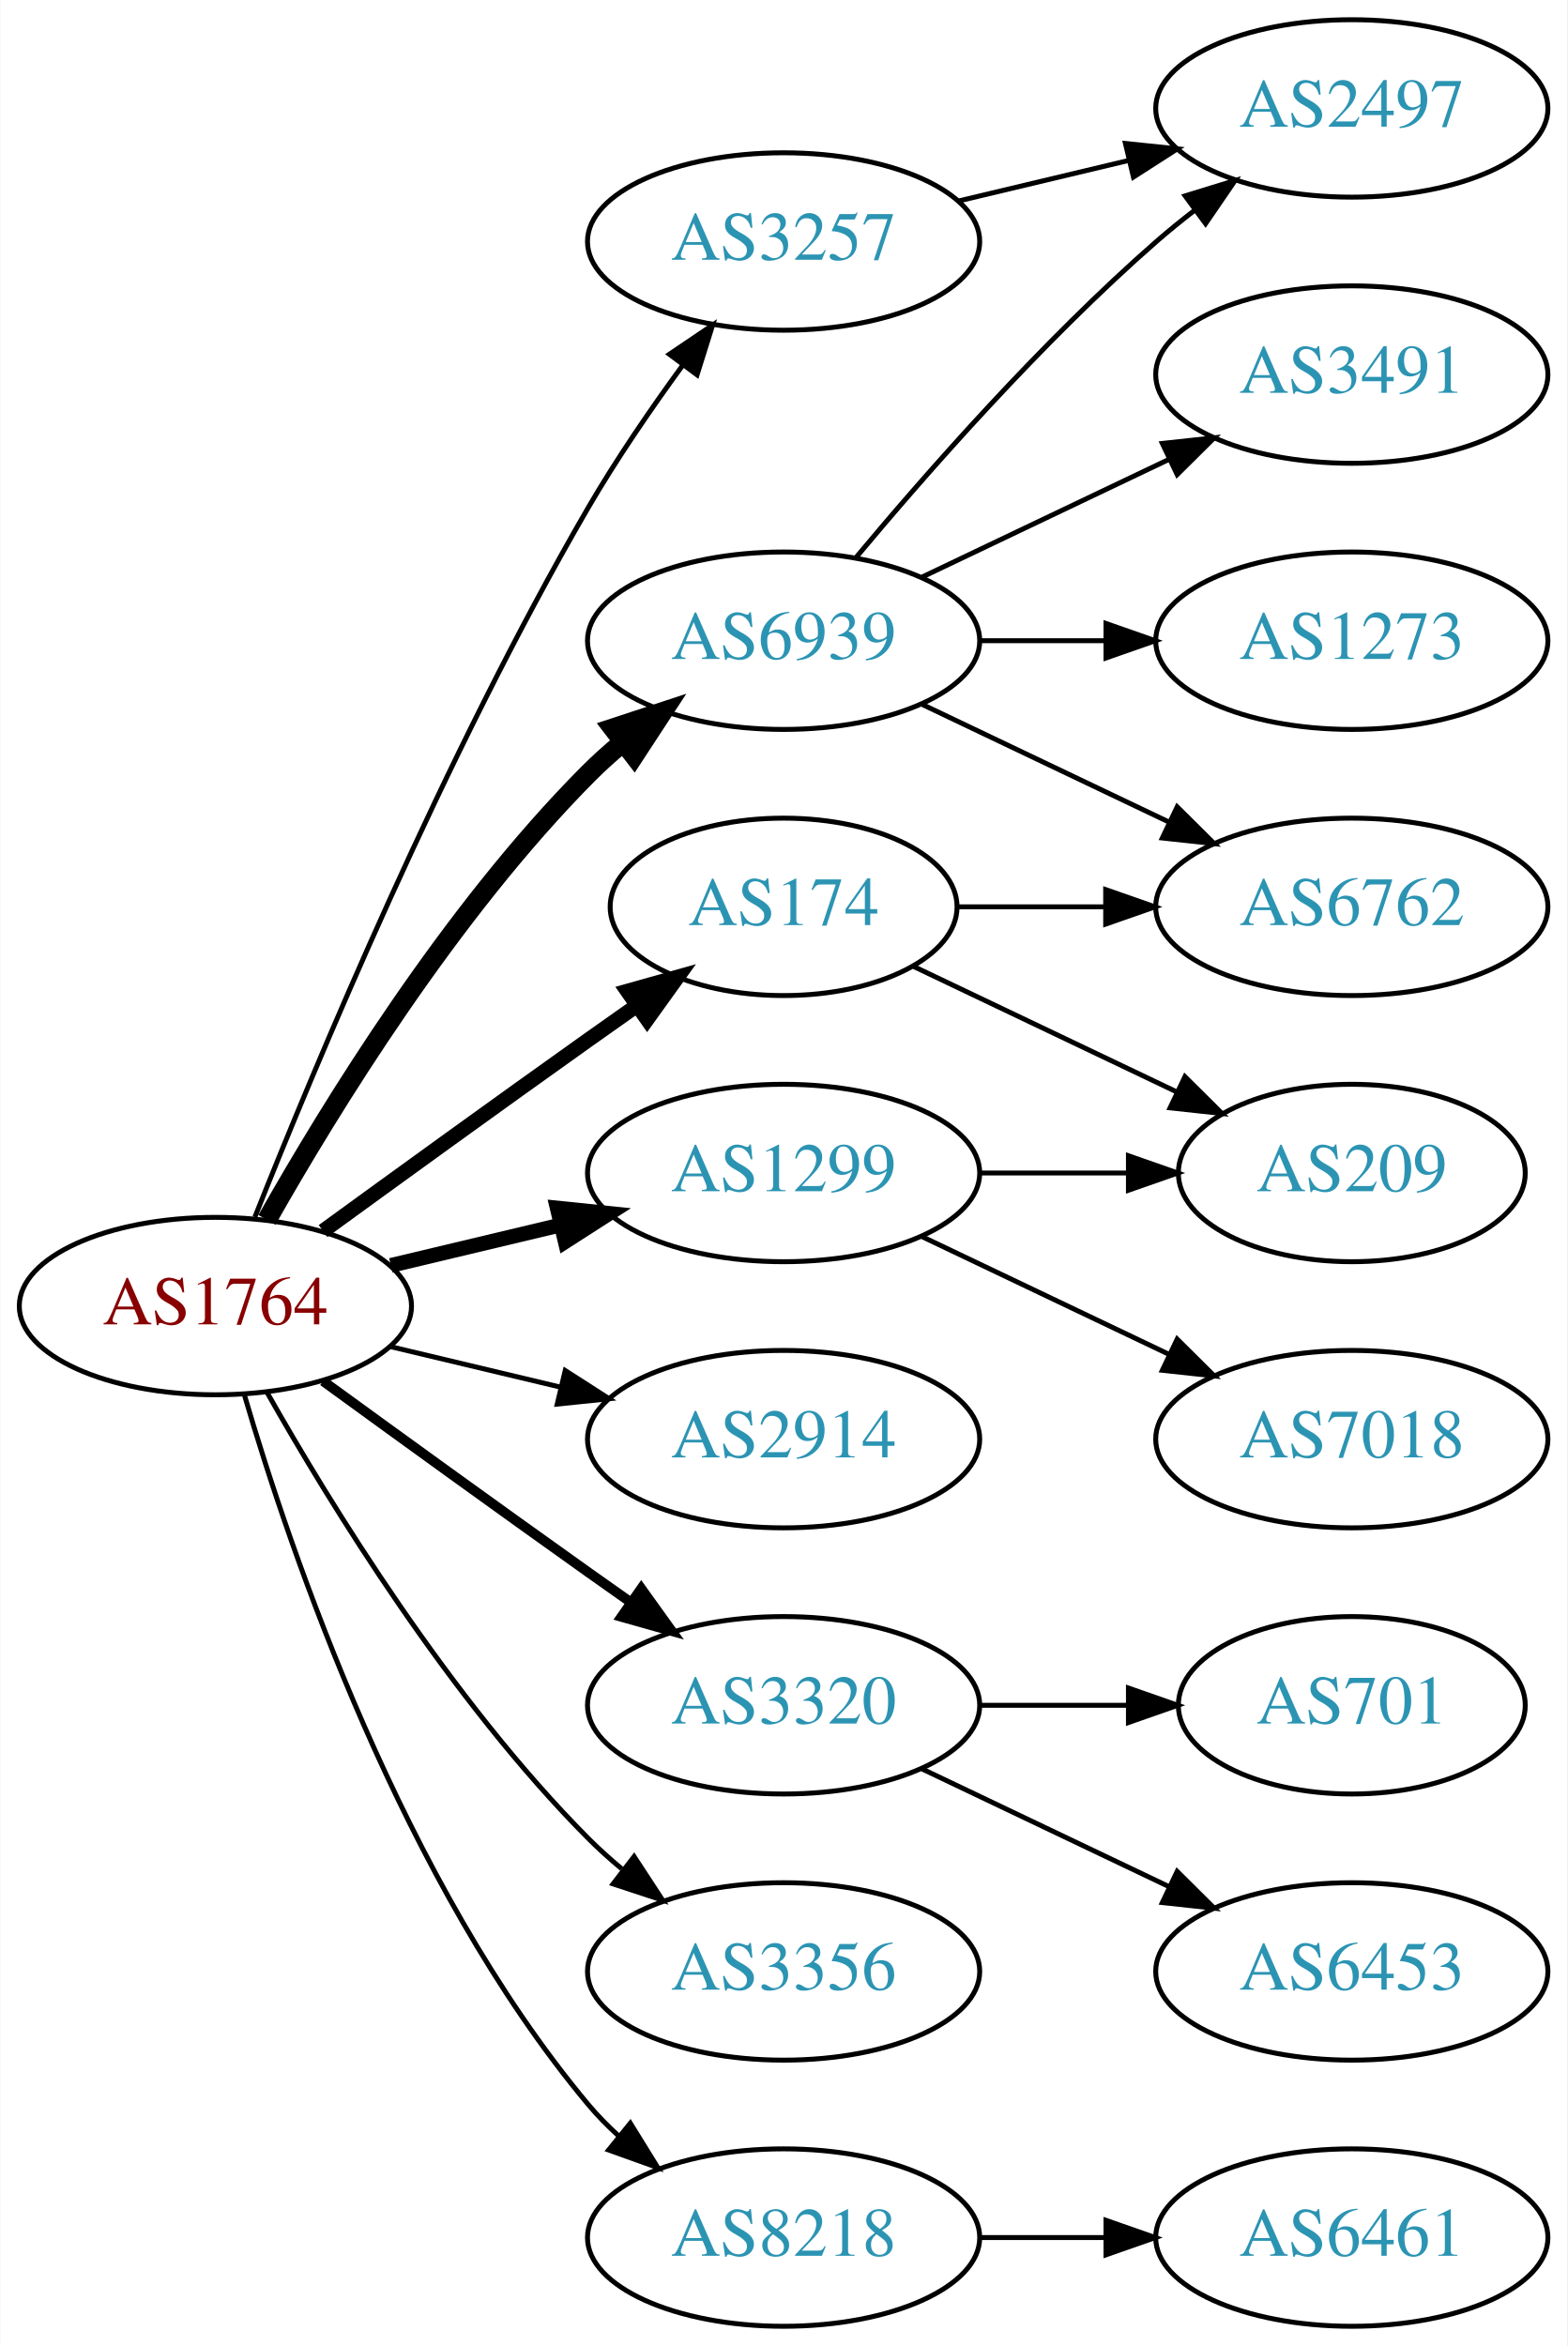
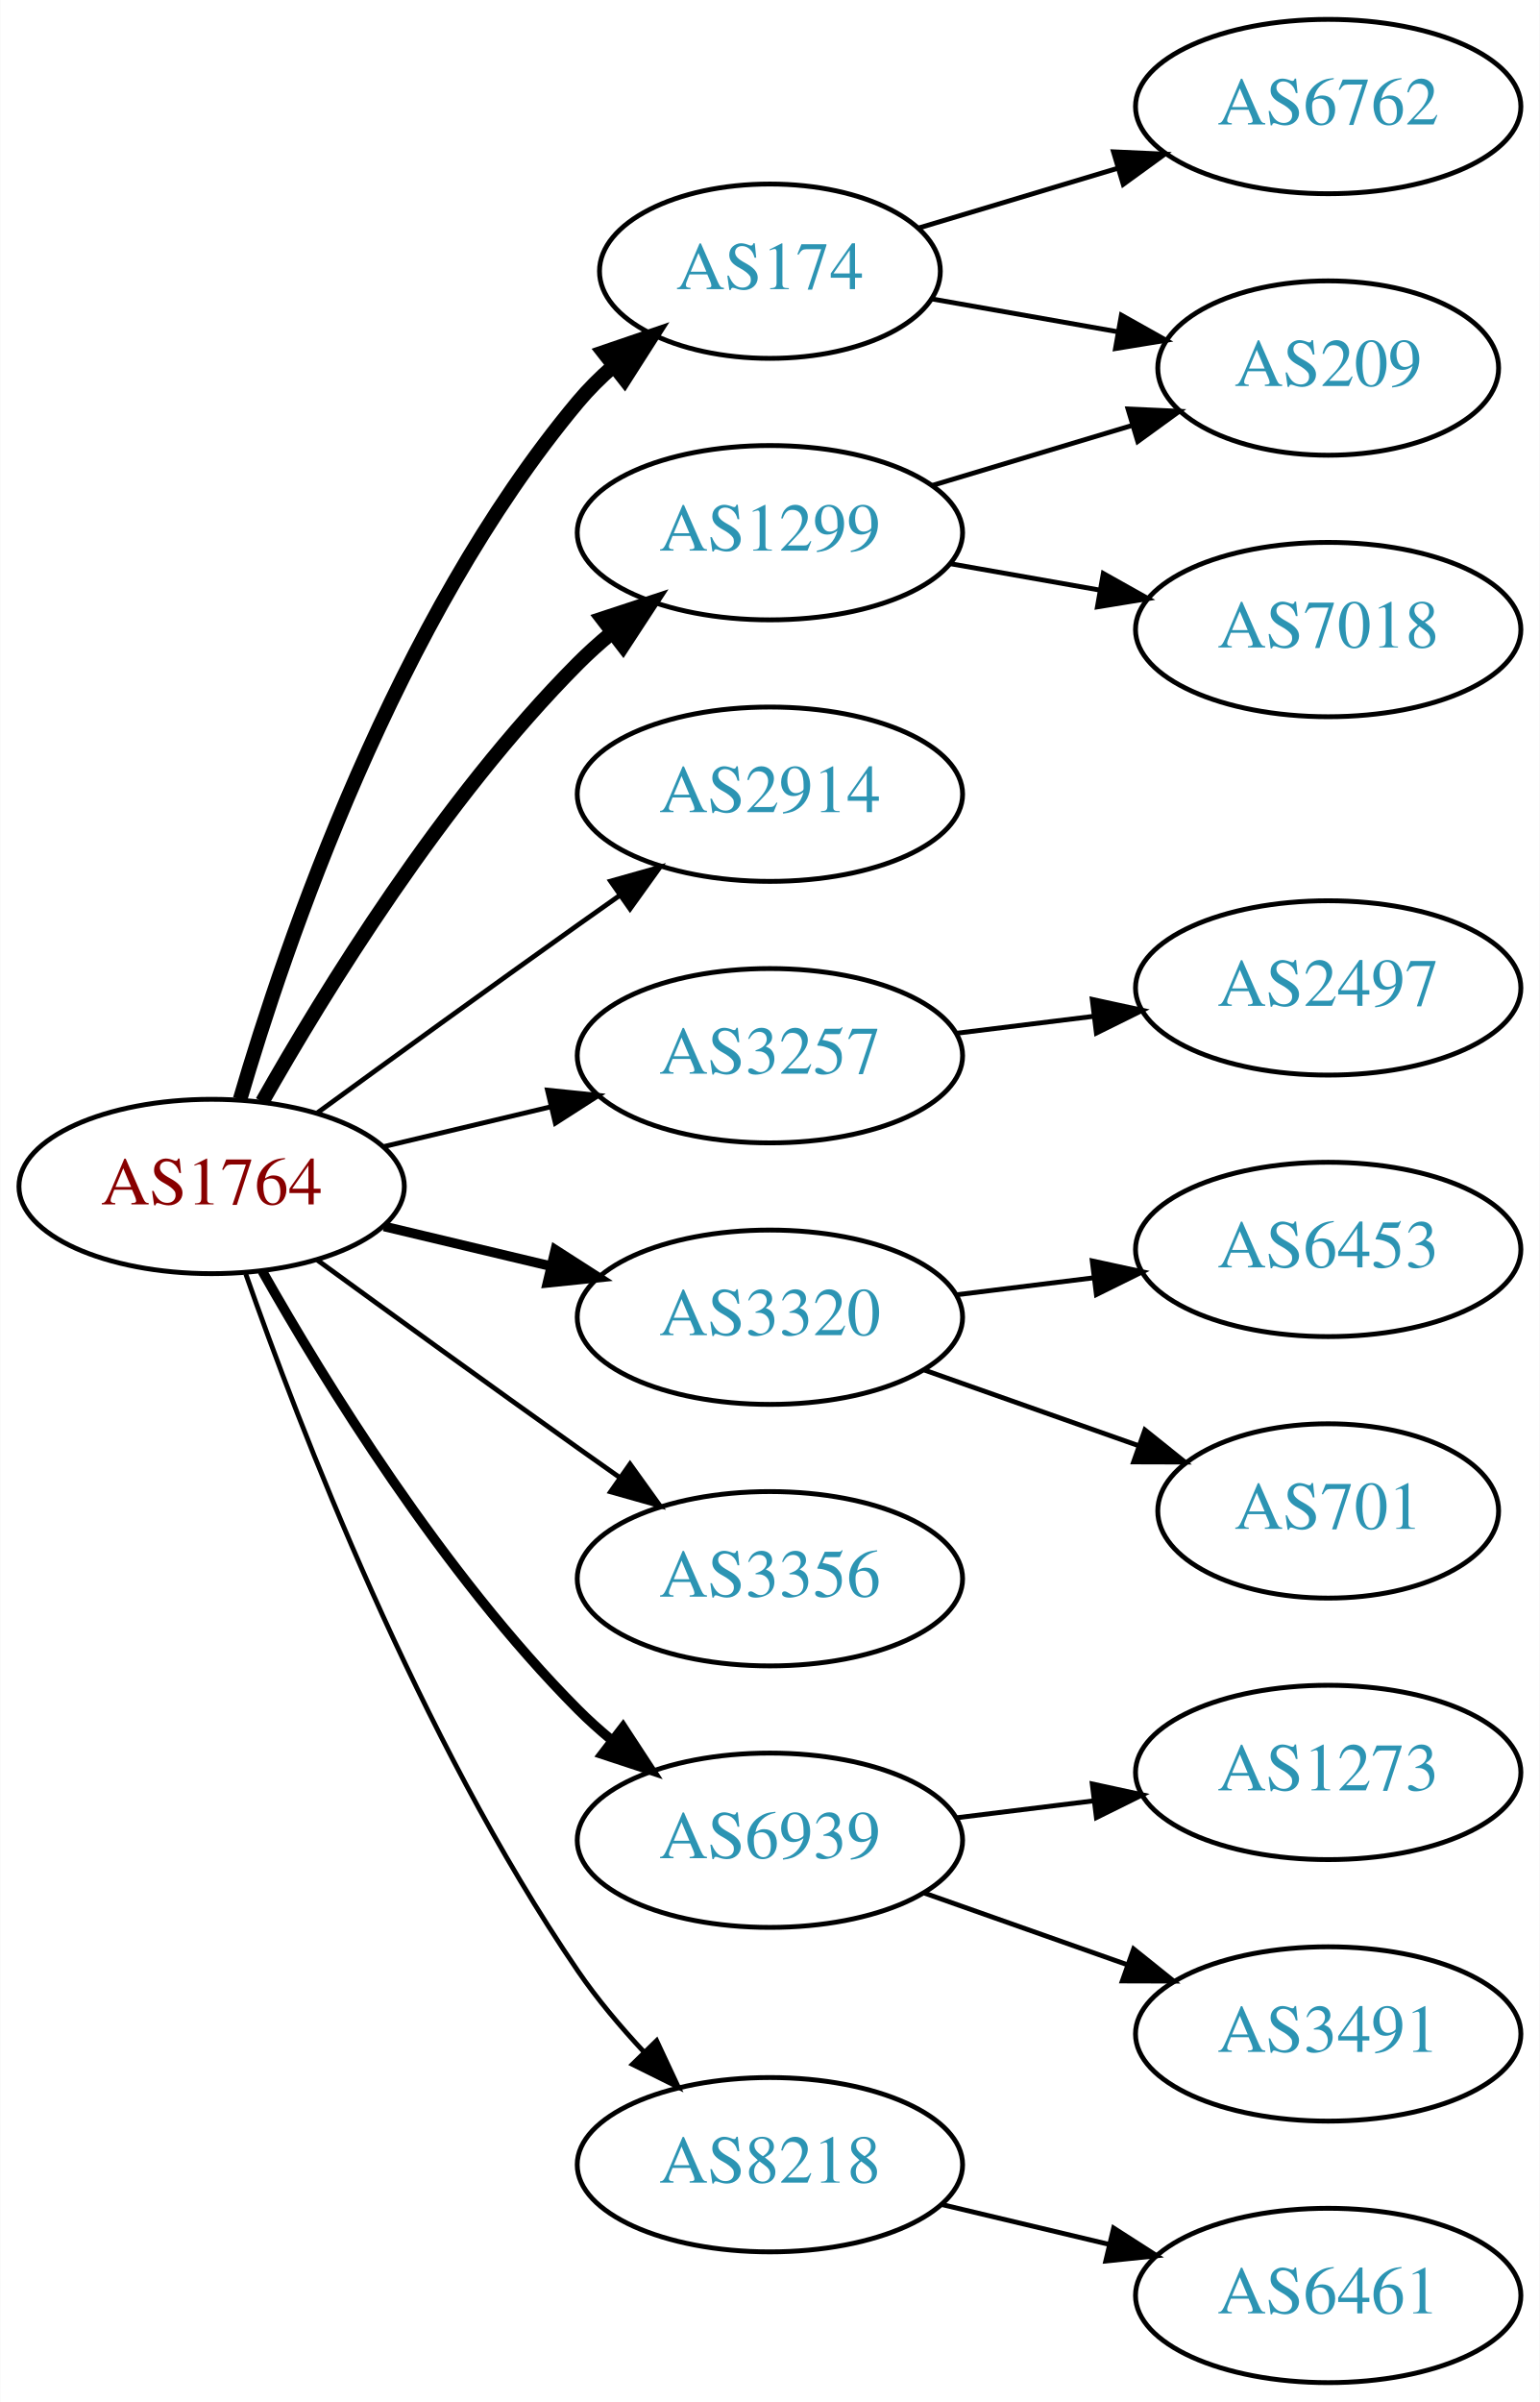
- <svg xmlns="http://www.w3.org/2000/svg" xmlns:xlink="http://www.w3.org/1999/xlink" width="318pt" height="476pt" viewBox="0.00 0.00 317.88 476.00">
-   <g id="graph0" class="graph" transform="scale(1 1) rotate(0) translate(4 472)">
-     <polygon fill="white" stroke="none" points="-4,4 -4,-472 313.879,-472 313.879,4 -4,4" />
+ <svg xmlns="http://www.w3.org/2000/svg" xmlns:xlink="http://www.w3.org/1999/xlink" width="318pt" height="496pt" viewBox="0.00 0.00 317.88 496.00">
+   <g id="graph0" class="graph" transform="scale(1 1) rotate(0) translate(4 492)">
+     <polygon fill="white" stroke="none" points="-4,4 -4,-492 313.879,-492 313.879,4 -4,4" />
    <g id="node1" class="node">
      <g id="a_node1">
        <a xlink:href="/asn/1764" xlink:title="AS1764 ~ NEXTLAYER-AS [AT]">
-           <ellipse fill="#ffffff" stroke="black" cx="39.647" cy="-207" rx="39.794" ry="18" />
-           <text text-anchor="middle" x="39.647" y="-203.3" font-family="Times,serif" font-size="14.00" fill="#880000">AS1764</text>
+           <ellipse fill="#ffffff" stroke="black" cx="39.647" cy="-247" rx="39.794" ry="18" />
+           <text text-anchor="middle" x="39.647" y="-243.3" font-family="Times,serif" font-size="14.00" fill="#880000">AS1764</text>
        </a>
      </g>
    </g>
    <g id="node2" class="node">
      <g id="a_node2">
        <a xlink:href="/asn/174" xlink:title="AS174 ~ Cogent Communications [US]">
-           <ellipse fill="#ffffff" stroke="black" cx="154.939" cy="-288" rx="35.194" ry="18" />
-           <text text-anchor="middle" x="154.939" y="-284.3" font-family="Times,serif" font-size="14.00" fill="#2c94b3">AS174</text>
+           <ellipse fill="#ffffff" stroke="black" cx="154.939" cy="-436" rx="35.194" ry="18" />
+           <text text-anchor="middle" x="154.939" y="-432.3" font-family="Times,serif" font-size="14.00" fill="#2c94b3">AS174</text>
        </a>
      </g>
    </g>
    <g id="edge1" class="edge">
-       <path fill="none" stroke="black" stroke-width="3" d="M61.495,-222.222C76.429,-233.091 97.042,-248.025 115.293,-261 118.503,-263.282 121.872,-265.661 125.227,-268.018" />
-       <polygon fill="black" stroke="black" stroke-width="3" points="123.239,-270.899 133.438,-273.77 127.255,-265.166 123.239,-270.899" />
+       <path fill="none" stroke="black" stroke-width="3" d="M45.521,-265.002C54.834,-296.844 77.651,-363.981 115.293,-409 117.445,-411.574 119.9,-414.017 122.504,-416.303" />
+       <polygon fill="black" stroke="black" stroke-width="3" points="120.588,-419.249 130.615,-422.672 124.911,-413.743 120.588,-419.249" />
    </g>
    <g id="node3" class="node">
      <g id="a_node3">
        <a xlink:href="/asn/1299" xlink:title="AS1299 ~ Telia Carrier [EU]">
-           <ellipse fill="#ffffff" stroke="black" cx="154.939" cy="-234" rx="39.794" ry="18" />
-           <text text-anchor="middle" x="154.939" y="-230.3" font-family="Times,serif" font-size="14.00" fill="#2c94b3">AS1299</text>
+           <ellipse fill="#ffffff" stroke="black" cx="154.939" cy="-382" rx="39.794" ry="18" />
+           <text text-anchor="middle" x="154.939" y="-378.3" font-family="Times,serif" font-size="14.00" fill="#2c94b3">AS1299</text>
        </a>
      </g>
    </g>
    <g id="edge2" class="edge">
-       <path fill="none" stroke="black" stroke-width="3" d="M75.254,-215.248C86.125,-217.838 98.279,-220.735 109.722,-223.462" />
-       <polygon fill="black" stroke="black" stroke-width="3" points="109.005,-226.889 119.544,-225.803 110.628,-220.08 109.005,-226.889" />
+       <path fill="none" stroke="black" stroke-width="3" d="M50.106,-264.49C62.888,-287.096 87.32,-326.886 115.293,-355 117.404,-357.121 119.7,-359.188 122.085,-361.171" />
+       <polygon fill="black" stroke="black" stroke-width="3" points="120.338,-364.242 130.401,-367.556 124.601,-358.69 120.338,-364.242" />
    </g>
    <g id="node4" class="node">
      <g id="a_node4">
        <a xlink:href="/asn/2914" xlink:title="AS2914 ~ NTT America, Inc. [US]">
-           <ellipse fill="#ffffff" stroke="black" cx="154.939" cy="-180" rx="39.794" ry="18" />
-           <text text-anchor="middle" x="154.939" y="-176.3" font-family="Times,serif" font-size="14.00" fill="#2c94b3">AS2914</text>
+           <ellipse fill="#ffffff" stroke="black" cx="154.939" cy="-328" rx="39.794" ry="18" />
+           <text text-anchor="middle" x="154.939" y="-324.3" font-family="Times,serif" font-size="14.00" fill="#2c94b3">AS2914</text>
        </a>
      </g>
    </g>
    <g id="edge3" class="edge">
-       <path fill="none" stroke="black" d="M75.254,-198.752C86.125,-196.162 98.279,-193.265 109.722,-190.538" />
-       <polygon fill="black" stroke="black" points="110.628,-193.92 119.544,-188.197 109.005,-187.111 110.628,-193.92" />
+       <path fill="none" stroke="black" d="M61.495,-262.222C76.429,-273.091 97.042,-288.025 115.293,-301 118.113,-303.005 121.056,-305.085 124.005,-307.159" />
+       <polygon fill="black" stroke="black" points="122.032,-310.05 132.229,-312.926 126.051,-304.319 122.032,-310.05" />
    </g>
    <g id="node5" class="node">
      <g id="a_node5">
        <a xlink:href="/asn/3257" xlink:title="AS3257 ~ GTT [DE]">
-           <ellipse fill="#ffffff" stroke="black" cx="154.939" cy="-423" rx="39.794" ry="18" />
-           <text text-anchor="middle" x="154.939" y="-419.3" font-family="Times,serif" font-size="14.00" fill="#2c94b3">AS3257</text>
+           <ellipse fill="#ffffff" stroke="black" cx="154.939" cy="-274" rx="39.794" ry="18" />
+           <text text-anchor="middle" x="154.939" y="-270.3" font-family="Times,serif" font-size="14.00" fill="#2c94b3">AS3257</text>
        </a>
      </g>
    </g>
    <g id="edge4" class="edge">
-       <path fill="none" stroke="black" d="M47.65,-225.051C59.777,-255.57 86.195,-318.933 115.293,-369 121,-378.819 128.038,-389.078 134.537,-397.984" />
-       <polygon fill="black" stroke="black" points="131.763,-400.119 140.542,-406.05 137.377,-395.938 131.763,-400.119" />
+       <path fill="none" stroke="black" d="M75.254,-255.248C86.125,-257.838 98.279,-260.735 109.722,-263.462" />
+       <polygon fill="black" stroke="black" points="109.005,-266.889 119.544,-265.803 110.628,-260.08 109.005,-266.889" />
    </g>
    <g id="node6" class="node">
      <g id="a_node6">
        <a xlink:href="/asn/3320" xlink:title="AS3320 ~ DTAG [DE]">
-           <ellipse fill="#ffffff" stroke="black" cx="154.939" cy="-126" rx="39.794" ry="18" />
-           <text text-anchor="middle" x="154.939" y="-122.3" font-family="Times,serif" font-size="14.00" fill="#2c94b3">AS3320</text>
+           <ellipse fill="#ffffff" stroke="black" cx="154.939" cy="-220" rx="39.794" ry="18" />
+           <text text-anchor="middle" x="154.939" y="-216.3" font-family="Times,serif" font-size="14.00" fill="#2c94b3">AS3320</text>
        </a>
      </g>
    </g>
    <g id="edge5" class="edge">
-       <path fill="none" stroke="black" stroke-width="2" d="M61.495,-191.778C76.429,-180.909 97.042,-165.975 115.293,-153 118.113,-150.995 121.056,-148.915 124.005,-146.841" />
-       <polygon fill="black" stroke="black" stroke-width="2" points="126.051,-149.681 132.229,-141.074 122.032,-143.95 126.051,-149.681" />
+       <path fill="none" stroke="black" stroke-width="2" d="M75.254,-238.752C86.125,-236.162 98.279,-233.265 109.722,-230.538" />
+       <polygon fill="black" stroke="black" stroke-width="2" points="110.628,-233.92 119.544,-228.197 109.005,-227.111 110.628,-233.92" />
    </g>
    <g id="node7" class="node">
      <g id="a_node7">
        <a xlink:href="/asn/3356" xlink:title="AS3356 ~ Level 3 Parent, LLC [US]">
-           <ellipse fill="#ffffff" stroke="black" cx="154.939" cy="-72" rx="39.794" ry="18" />
-           <text text-anchor="middle" x="154.939" y="-68.3" font-family="Times,serif" font-size="14.00" fill="#2c94b3">AS3356</text>
+           <ellipse fill="#ffffff" stroke="black" cx="154.939" cy="-166" rx="39.794" ry="18" />
+           <text text-anchor="middle" x="154.939" y="-162.3" font-family="Times,serif" font-size="14.00" fill="#2c94b3">AS3356</text>
        </a>
      </g>
    </g>
    <g id="edge6" class="edge">
-       <path fill="none" stroke="black" d="M50.106,-189.51C62.888,-166.904 87.32,-127.114 115.293,-99 117.404,-96.879 119.7,-94.812 122.085,-92.829" />
-       <polygon fill="black" stroke="black" points="124.601,-95.31 130.401,-86.444 120.338,-89.758 124.601,-95.31" />
+       <path fill="none" stroke="black" d="M61.495,-231.778C76.429,-220.909 97.042,-205.975 115.293,-193 118.113,-190.995 121.056,-188.915 124.005,-186.841" />
+       <polygon fill="black" stroke="black" points="126.051,-189.681 132.229,-181.074 122.032,-183.95 126.051,-189.681" />
    </g>
    <g id="node8" class="node">
      <g id="a_node8">
        <a xlink:href="/asn/6939" xlink:title="AS6939 ~ Hurricane Electric LLC [US]">
-           <ellipse fill="#ffffff" stroke="black" cx="154.939" cy="-342" rx="39.794" ry="18" />
-           <text text-anchor="middle" x="154.939" y="-338.3" font-family="Times,serif" font-size="14.00" fill="#2c94b3">AS6939</text>
+           <ellipse fill="#ffffff" stroke="black" cx="154.939" cy="-112" rx="39.794" ry="18" />
+           <text text-anchor="middle" x="154.939" y="-108.3" font-family="Times,serif" font-size="14.00" fill="#2c94b3">AS6939</text>
        </a>
      </g>
    </g>
    <g id="edge7" class="edge">
-       <path fill="none" stroke="black" stroke-width="4" d="M50.106,-224.49C62.888,-247.096 87.32,-286.886 115.293,-315 117.404,-317.121 119.7,-319.188 122.085,-321.171" />
-       <polygon fill="black" stroke="black" stroke-width="4" points="120.338,-324.242 130.401,-327.556 124.601,-318.69 120.338,-324.242" />
+       <path fill="none" stroke="black" stroke-width="2" d="M50.106,-229.51C62.888,-206.904 87.32,-167.114 115.293,-139 117.404,-136.879 119.7,-134.812 122.085,-132.829" />
+       <polygon fill="black" stroke="black" stroke-width="2" points="124.601,-135.31 130.401,-126.444 120.338,-129.758 124.601,-135.31" />
    </g>
    <g id="node9" class="node">
      <g id="a_node9">
        <a xlink:href="/asn/8218" xlink:title="AS8218 ~ legacy Neotelecoms [FR]">
-           <ellipse fill="#ffffff" stroke="black" cx="154.939" cy="-18" rx="39.794" ry="18" />
-           <text text-anchor="middle" x="154.939" y="-14.3" font-family="Times,serif" font-size="14.00" fill="#2c94b3">AS8218</text>
+           <ellipse fill="#ffffff" stroke="black" cx="154.939" cy="-45" rx="39.794" ry="18" />
+           <text text-anchor="middle" x="154.939" y="-41.3" font-family="Times,serif" font-size="14.00" fill="#2c94b3">AS8218</text>
        </a>
      </g>
    </g>
    <g id="edge8" class="edge">
-       <path fill="none" stroke="black" d="M45.521,-188.998C54.834,-157.156 77.651,-90.019 115.293,-45 117.163,-42.763 119.261,-40.626 121.488,-38.604" />
-       <polygon fill="black" stroke="black" points="123.835,-41.208 129.407,-32.196 119.431,-35.766 123.835,-41.208" />
+       <path fill="none" stroke="black" d="M46.691,-228.952C57.572,-197.894 82.421,-133.05 115.293,-85 119.249,-79.217 124.068,-73.499 128.942,-68.273" />
+       <polygon fill="black" stroke="black" points="131.544,-70.618 136.028,-61.019 126.537,-65.726 131.544,-70.618" />
    </g>
    <g id="node10" class="node">
      <g id="a_node10">
-         <a xlink:href="/asn/6762" xlink:title="AS6762 ~ TELECOM ITALIA SPARKLE S.p.A. [IT]">
-           <ellipse fill="#ffffff" stroke="black" cx="270.232" cy="-288" rx="39.794" ry="18" />
-           <text text-anchor="middle" x="270.232" y="-284.3" font-family="Times,serif" font-size="14.00" fill="#2c94b3">AS6762</text>
+         <a xlink:href="/asn/209" xlink:title="AS209 ~ CenturyLink Communications, LLC [US]">
+           <ellipse fill="#ffffff" stroke="black" cx="270.232" cy="-416" rx="35.194" ry="18" />
+           <text text-anchor="middle" x="270.232" y="-412.3" font-family="Times,serif" font-size="14.00" fill="#2c94b3">AS209</text>
        </a>
      </g>
    </g>
    <g id="edge9" class="edge">
-       <path fill="none" stroke="black" d="M190.239,-288C199.616,-288 209.966,-288 220.001,-288" />
-       <polygon fill="black" stroke="black" points="220.289,-291.5 230.289,-288 220.289,-284.5 220.289,-291.5" />
+       <path fill="none" stroke="black" d="M188.405,-430.269C200.374,-428.156 214.118,-425.73 226.836,-423.484" />
+       <polygon fill="black" stroke="black" points="227.523,-426.917 236.762,-421.732 226.306,-420.024 227.523,-426.917" />
    </g>
    <g id="node11" class="node">
      <g id="a_node11">
-         <a xlink:href="/asn/209" xlink:title="AS209 ~ CenturyLink Communications, LLC [US]">
-           <ellipse fill="#ffffff" stroke="black" cx="270.232" cy="-234" rx="35.194" ry="18" />
-           <text text-anchor="middle" x="270.232" y="-230.3" font-family="Times,serif" font-size="14.00" fill="#2c94b3">AS209</text>
+         <a xlink:href="/asn/6762" xlink:title="AS6762 ~ TELECOM ITALIA SPARKLE S.p.A. [IT]">
+           <ellipse fill="#ffffff" stroke="black" cx="270.232" cy="-470" rx="39.794" ry="18" />
+           <text text-anchor="middle" x="270.232" y="-466.3" font-family="Times,serif" font-size="14.00" fill="#2c94b3">AS6762</text>
        </a>
      </g>
    </g>
    <g id="edge10" class="edge">
-       <path fill="none" stroke="black" d="M181.365,-275.881C197.108,-268.378 217.53,-258.644 234.723,-250.449" />
-       <polygon fill="black" stroke="black" points="236.371,-253.54 243.892,-246.078 233.359,-247.221 236.371,-253.54" />
-     </g>
-     <g id="edge12" class="edge">
-       <path fill="none" stroke="black" d="M194.612,-234C204.317,-234 214.808,-234 224.771,-234" />
-       <polygon fill="black" stroke="black" points="224.907,-237.5 234.907,-234 224.907,-230.5 224.907,-237.5" />
+       <path fill="none" stroke="black" d="M185.706,-444.933C198.262,-448.701 213.111,-453.158 226.781,-457.26" />
+       <polygon fill="black" stroke="black" points="225.894,-460.648 236.478,-460.17 227.906,-453.943 225.894,-460.648" />
+     </g>
+     <g id="edge11" class="edge">
+       <path fill="none" stroke="black" d="M188.405,-391.743C201.222,-395.59 216.074,-400.047 229.522,-404.083" />
+       <polygon fill="black" stroke="black" points="228.892,-407.548 239.476,-407.07 230.905,-400.843 228.892,-407.548" />
    </g>
    <g id="node12" class="node">
      <g id="a_node12">
        <a xlink:href="/asn/7018" xlink:title="AS7018 ~ AT&amp;T Services, Inc. [US]">
-           <ellipse fill="#ffffff" stroke="black" cx="270.232" cy="-180" rx="39.794" ry="18" />
-           <text text-anchor="middle" x="270.232" y="-176.3" font-family="Times,serif" font-size="14.00" fill="#2c94b3">AS7018</text>
-         </a>
-       </g>
-     </g>
-     <g id="edge11" class="edge">
-       <path fill="none" stroke="black" d="M183.076,-221.066C198.07,-213.919 216.891,-204.948 233.114,-197.215" />
-       <polygon fill="black" stroke="black" points="234.796,-200.291 242.317,-192.829 231.784,-193.972 234.796,-200.291" />
+           <ellipse fill="#ffffff" stroke="black" cx="270.232" cy="-362" rx="39.794" ry="18" />
+           <text text-anchor="middle" x="270.232" y="-358.3" font-family="Times,serif" font-size="14.00" fill="#2c94b3">AS7018</text>
+         </a>
+       </g>
+     </g>
+     <g id="edge12" class="edge">
+       <path fill="none" stroke="black" d="M192.098,-375.617C201.908,-373.885 212.667,-371.986 222.953,-370.17" />
+       <polygon fill="black" stroke="black" points="223.79,-373.576 233.029,-368.391 222.573,-366.683 223.79,-373.576" />
    </g>
    <g id="node13" class="node">
      <g id="a_node13">
        <a xlink:href="/asn/2497" xlink:title="AS2497 ~ Internet Initiative Japan Inc. [JP]">
-           <ellipse fill="#ffffff" stroke="black" cx="270.232" cy="-450" rx="39.794" ry="18" />
-           <text text-anchor="middle" x="270.232" y="-446.3" font-family="Times,serif" font-size="14.00" fill="#2c94b3">AS2497</text>
+           <ellipse fill="#ffffff" stroke="black" cx="270.232" cy="-288" rx="39.794" ry="18" />
+           <text text-anchor="middle" x="270.232" y="-284.3" font-family="Times,serif" font-size="14.00" fill="#2c94b3">AS2497</text>
        </a>
      </g>
    </g>
    <g id="edge13" class="edge">
-       <path fill="none" stroke="black" d="M190.547,-431.248C201.418,-433.838 213.572,-436.735 225.015,-439.462" />
-       <polygon fill="black" stroke="black" points="224.298,-442.889 234.837,-441.803 225.921,-436.08 224.298,-442.889" />
+       <path fill="none" stroke="black" d="M193.35,-278.623C202.438,-279.746 212.275,-280.962 221.76,-282.134" />
+       <polygon fill="black" stroke="black" points="221.508,-285.629 231.861,-283.382 222.366,-278.682 221.508,-285.629" />
    </g>
    <g id="node14" class="node">
      <g id="a_node14">
        <a xlink:href="/asn/6453" xlink:title="AS6453 ~ TATA COMMUNICATIONS (AMERICA) INC [US]">
-           <ellipse fill="#ffffff" stroke="black" cx="270.232" cy="-72" rx="39.794" ry="18" />
-           <text text-anchor="middle" x="270.232" y="-68.3" font-family="Times,serif" font-size="14.00" fill="#2c94b3">AS6453</text>
+           <ellipse fill="#ffffff" stroke="black" cx="270.232" cy="-234" rx="39.794" ry="18" />
+           <text text-anchor="middle" x="270.232" y="-230.3" font-family="Times,serif" font-size="14.00" fill="#2c94b3">AS6453</text>
        </a>
      </g>
    </g>
    <g id="edge14" class="edge">
-       <path fill="none" stroke="black" d="M183.076,-113.066C198.07,-105.919 216.891,-96.948 233.114,-89.215" />
-       <polygon fill="black" stroke="black" points="234.796,-92.291 242.317,-84.829 231.784,-85.972 234.796,-92.291" />
+       <path fill="none" stroke="black" d="M193.35,-224.623C202.438,-225.746 212.275,-226.962 221.76,-228.134" />
+       <polygon fill="black" stroke="black" points="221.508,-231.629 231.861,-229.382 222.366,-224.682 221.508,-231.629" />
    </g>
    <g id="node15" class="node">
      <g id="a_node15">
        <a xlink:href="/asn/701" xlink:title="AS701 ~ UUNET [US]">
-           <ellipse fill="#ffffff" stroke="black" cx="270.232" cy="-126" rx="35.194" ry="18" />
-           <text text-anchor="middle" x="270.232" y="-122.3" font-family="Times,serif" font-size="14.00" fill="#2c94b3">AS701</text>
+           <ellipse fill="#ffffff" stroke="black" cx="270.232" cy="-180" rx="35.194" ry="18" />
+           <text text-anchor="middle" x="270.232" y="-176.3" font-family="Times,serif" font-size="14.00" fill="#2c94b3">AS701</text>
        </a>
      </g>
    </g>
    <g id="edge15" class="edge">
-       <path fill="none" stroke="black" d="M194.612,-126C204.317,-126 214.808,-126 224.771,-126" />
-       <polygon fill="black" stroke="black" points="224.907,-129.5 234.907,-126 224.907,-122.5 224.907,-129.5" />
-     </g>
-     <g id="edge16" class="edge">
-       <path fill="none" stroke="black" d="M183.076,-329.066C198.07,-321.919 216.891,-312.948 233.114,-305.215" />
-       <polygon fill="black" stroke="black" points="234.796,-308.291 242.317,-300.829 231.784,-301.972 234.796,-308.291" />
-     </g>
-     <g id="edge18" class="edge">
-       <path fill="none" stroke="black" d="M169.569,-358.817C183.852,-375.929 207.398,-402.745 230.586,-423 233.052,-425.154 235.69,-427.294 238.388,-429.372" />
-       <polygon fill="black" stroke="black" points="236.413,-432.264 246.542,-435.37 240.561,-426.625 236.413,-432.264" />
+       <path fill="none" stroke="black" d="M186.897,-209.07C200.524,-204.258 216.668,-198.559 231.035,-193.486" />
+       <polygon fill="black" stroke="black" points="232.38,-196.723 240.644,-190.094 230.049,-190.123 232.38,-196.723" />
    </g>
    <g id="node16" class="node">
      <g id="a_node16">
-         <a xlink:href="/asn/3491" xlink:title="AS3491 ~ PCCW Global, Inc. [US]">
-           <ellipse fill="#ffffff" stroke="black" cx="270.232" cy="-396" rx="39.794" ry="18" />
-           <text text-anchor="middle" x="270.232" y="-392.3" font-family="Times,serif" font-size="14.00" fill="#2c94b3">AS3491</text>
-         </a>
-       </g>
-     </g>
-     <g id="edge17" class="edge">
-       <path fill="none" stroke="black" d="M183.076,-354.934C198.07,-362.081 216.891,-371.052 233.114,-378.785" />
-       <polygon fill="black" stroke="black" points="231.784,-382.028 242.317,-383.171 234.796,-375.709 231.784,-382.028" />
+         <a xlink:href="/asn/1273" xlink:title="AS1273 ~ Vodafone Group PLC [EU]">
+           <ellipse fill="#ffffff" stroke="black" cx="270.232" cy="-126" rx="39.794" ry="18" />
+           <text text-anchor="middle" x="270.232" y="-122.3" font-family="Times,serif" font-size="14.00" fill="#2c94b3">AS1273</text>
+         </a>
+       </g>
+     </g>
+     <g id="edge16" class="edge">
+       <path fill="none" stroke="black" d="M193.35,-116.623C202.438,-117.746 212.275,-118.962 221.76,-120.134" />
+       <polygon fill="black" stroke="black" points="221.508,-123.629 231.861,-121.382 222.366,-116.682 221.508,-123.629" />
    </g>
    <g id="node17" class="node">
      <g id="a_node17">
-         <a xlink:href="/asn/1273" xlink:title="AS1273 ~ Vodafone Group PLC [EU]">
-           <ellipse fill="#ffffff" stroke="black" cx="270.232" cy="-342" rx="39.794" ry="18" />
-           <text text-anchor="middle" x="270.232" y="-338.3" font-family="Times,serif" font-size="14.00" fill="#2c94b3">AS1273</text>
-         </a>
-       </g>
-     </g>
-     <g id="edge19" class="edge">
-       <path fill="none" stroke="black" d="M194.612,-342C202.815,-342 211.579,-342 220.111,-342" />
-       <polygon fill="black" stroke="black" points="220.35,-345.5 230.35,-342 220.35,-338.5 220.35,-345.5" />
+         <a xlink:href="/asn/3491" xlink:title="AS3491 ~ PCCW Global, Inc. [US]">
+           <ellipse fill="#ffffff" stroke="black" cx="270.232" cy="-72" rx="39.794" ry="18" />
+           <text text-anchor="middle" x="270.232" y="-68.3" font-family="Times,serif" font-size="14.00" fill="#2c94b3">AS3491</text>
+         </a>
+       </g>
+     </g>
+     <g id="edge17" class="edge">
+       <path fill="none" stroke="black" d="M186.897,-101.07C199.761,-96.528 214.867,-91.195 228.603,-86.345" />
+       <polygon fill="black" stroke="black" points="230.048,-89.547 238.312,-82.917 227.717,-82.946 230.048,-89.547" />
    </g>
    <g id="node18" class="node">
      <g id="a_node18">
        <a xlink:href="/asn/6461" xlink:title="AS6461 ~ Zayo Bandwidth [US]">
          <ellipse fill="#ffffff" stroke="black" cx="270.232" cy="-18" rx="39.794" ry="18" />
          <text text-anchor="middle" x="270.232" y="-14.3" font-family="Times,serif" font-size="14.00" fill="#2c94b3">AS6461</text>
        </a>
      </g>
    </g>
-     <g id="edge20" class="edge">
-       <path fill="none" stroke="black" d="M194.612,-18C202.815,-18 211.579,-18 220.111,-18" />
-       <polygon fill="black" stroke="black" points="220.35,-21.5 230.35,-18 220.35,-14.5 220.35,-21.5" />
+     <g id="edge18" class="edge">
+       <path fill="none" stroke="black" d="M190.547,-36.752C201.418,-34.162 213.572,-31.265 225.015,-28.538" />
+       <polygon fill="black" stroke="black" points="225.921,-31.92 234.837,-26.197 224.298,-25.111 225.921,-31.92" />
    </g>
  </g>
</svg>
